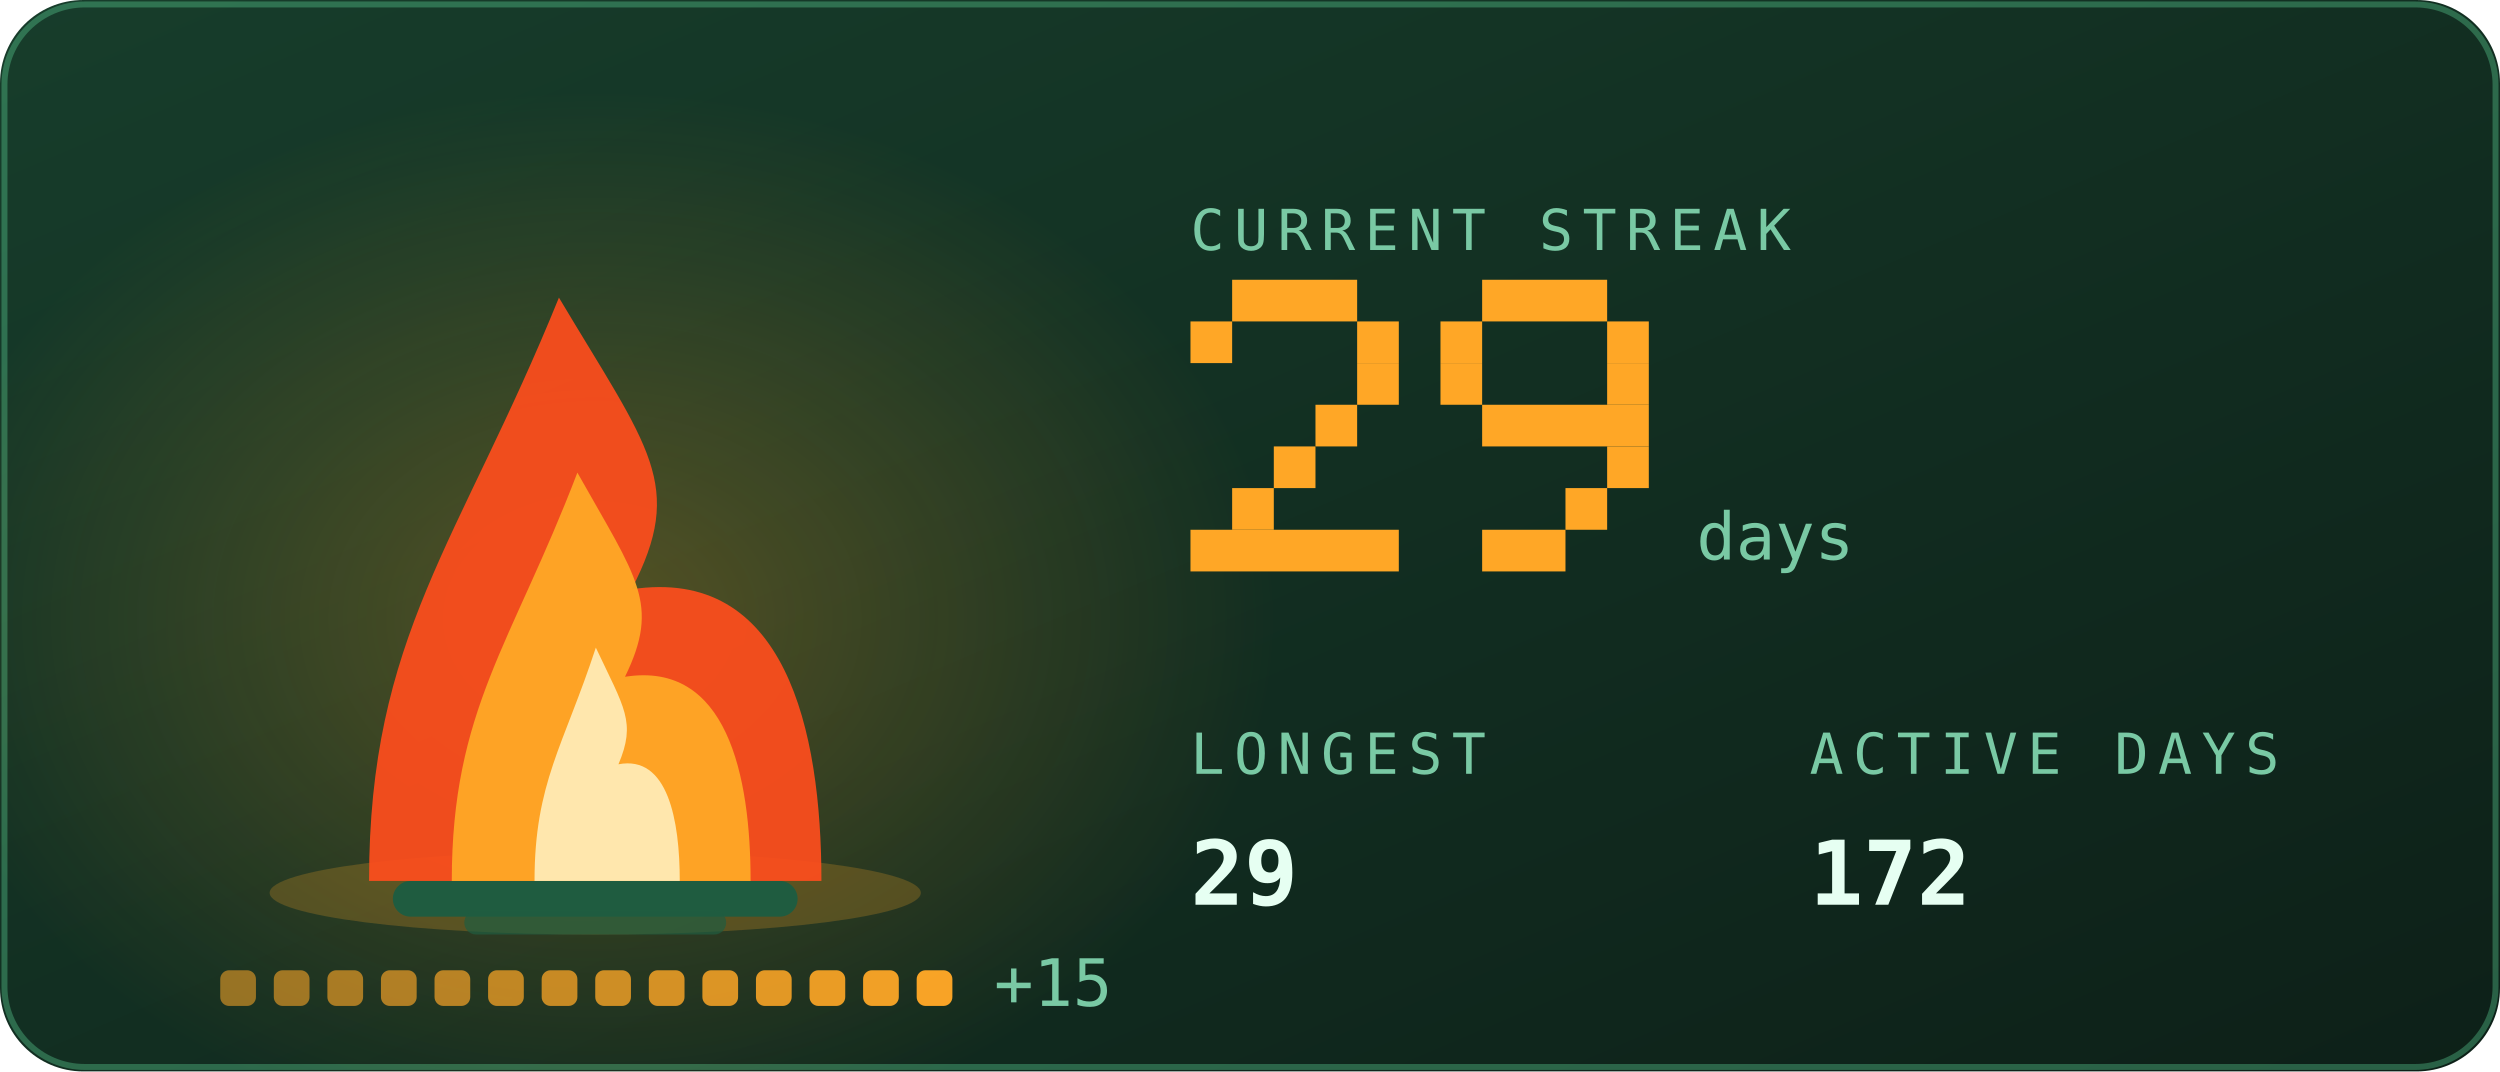
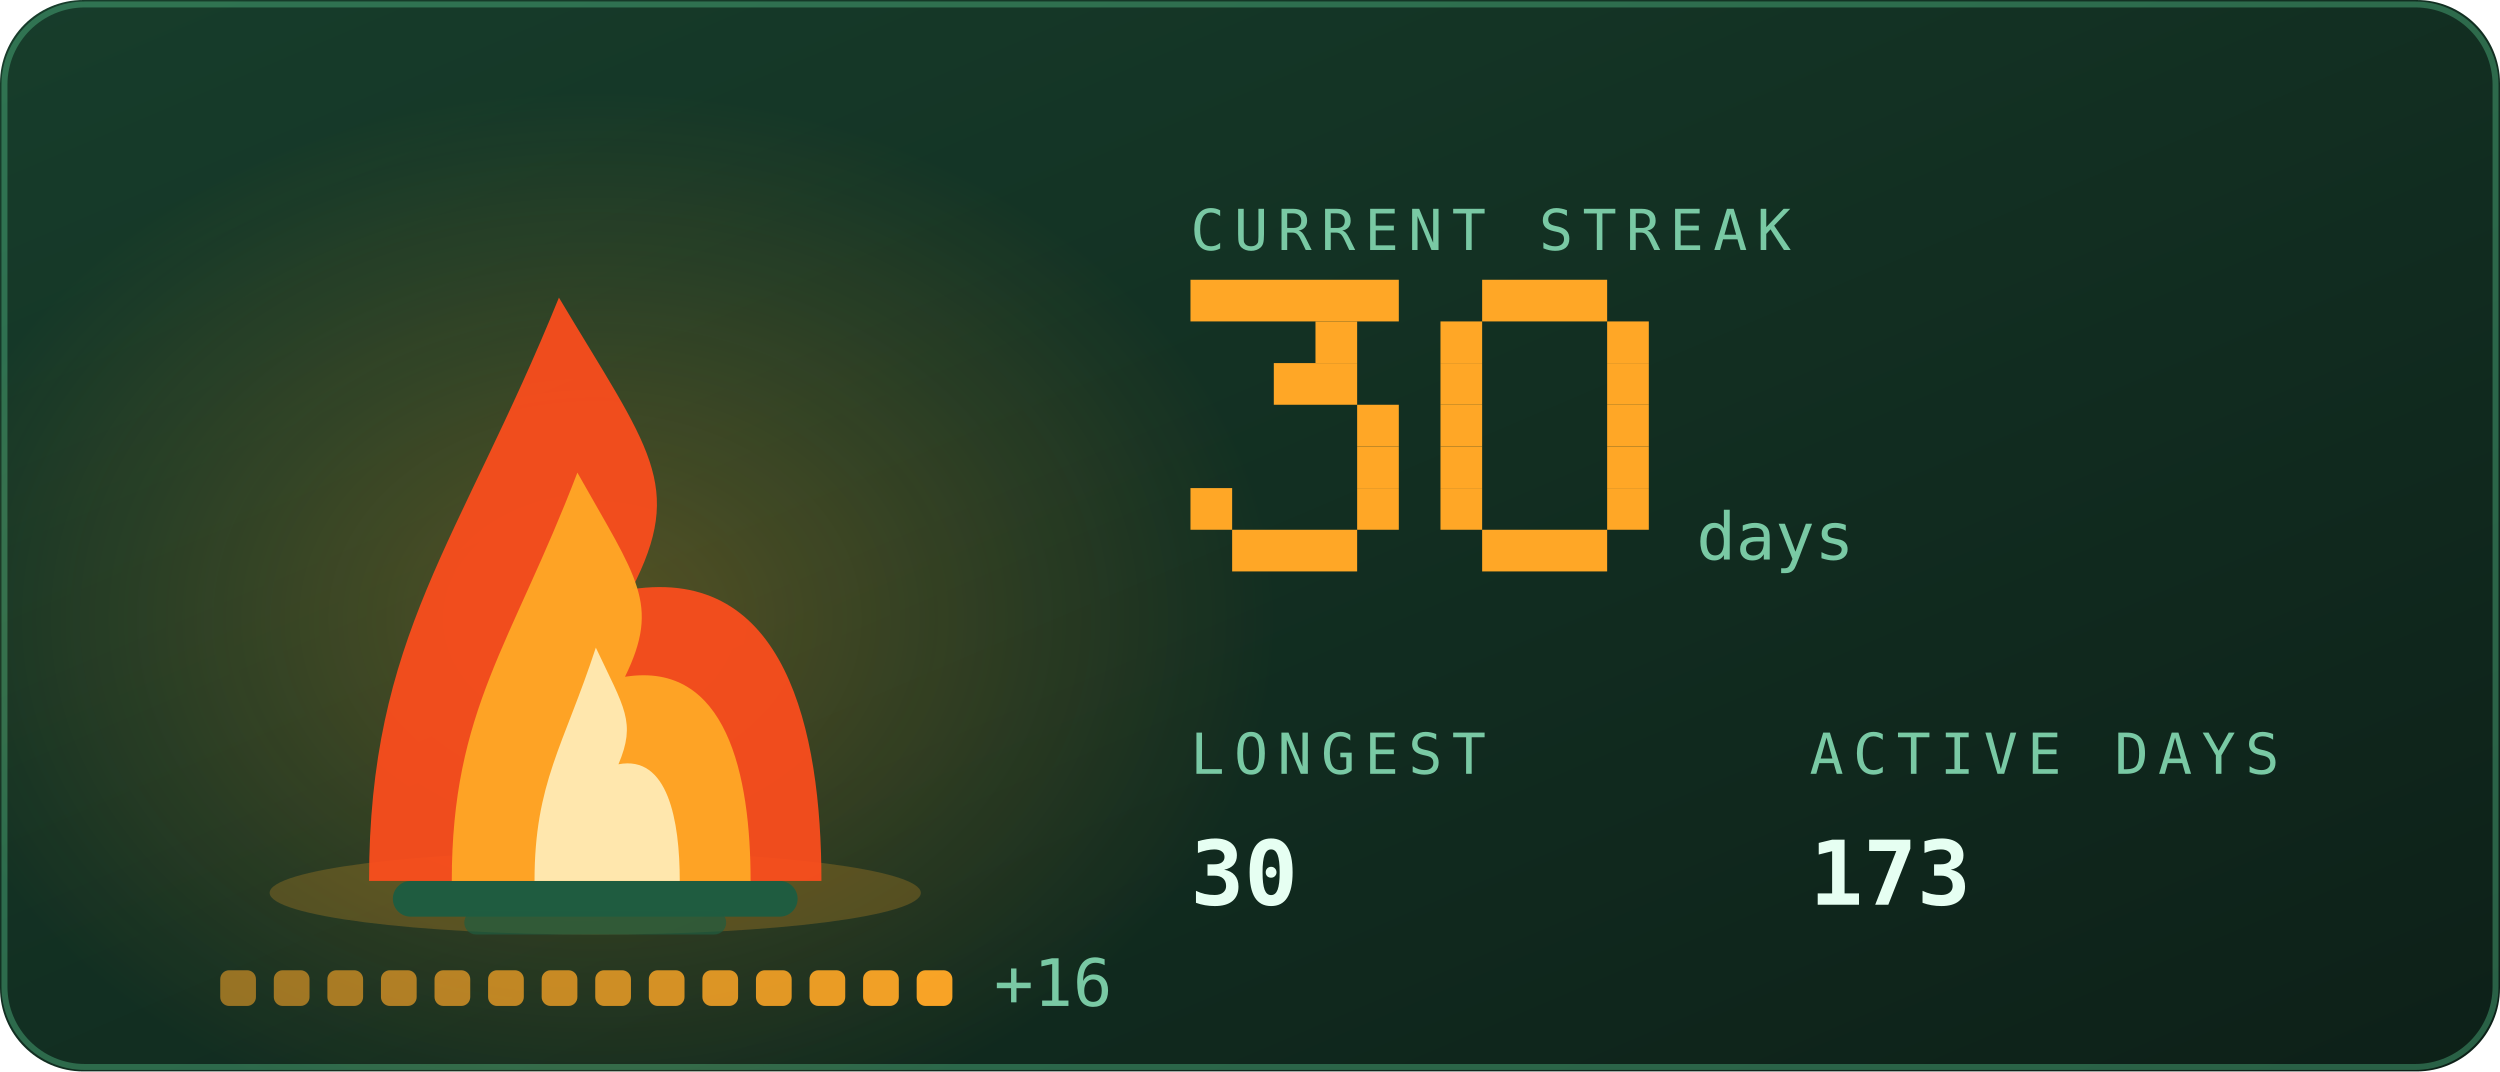
<svg xmlns="http://www.w3.org/2000/svg" viewBox="0 0 420 180" width="420" height="180" role="img" aria-labelledby="stkt stkd">
  <defs>
    <linearGradient id="stkbg" x1="0" y1="0" x2="1" y2="1">
      <stop offset="0" stop-color="#173d2b" />
      <stop offset="1" stop-color="#0d2018" />
    </linearGradient>
  </defs>
  <style>
    .mono{font-family:ui-monospace,SFMono-Regular,Menlo,Consolas,"DejaVu Sans Mono",monospace}
    .lbl{font-size:9.5px;letter-spacing:1.6px;fill:#79c9a4}
    .big{font-size:31px;font-weight:700;fill:#e6fff2}
    .med{font-size:15px;font-weight:700;fill:#e6fff2}
    .sm{font-size:11px;fill:#e6fff2}
    .dim{font-size:11px;fill:#79c9a4}
    
    .pulse{animation:pulse 3.4s ease-in-out infinite}
    @keyframes pulse{0%,100%{opacity:1}50%{opacity:.62}}
    .fnum{font-size:11px;fill:#79c9a4}
    
    .f1{animation:fl1 1.15s ease-in-out infinite;transform-box:fill-box;transform-origin:50% 100%}
    .f2{animation:fl2 0.87s ease-in-out infinite;transform-box:fill-box;transform-origin:50% 100%}
    .f3{animation:fl3 0.61s ease-in-out infinite;transform-box:fill-box;transform-origin:50% 100%}
    .em{animation:em 2.4s ease-out infinite}
    .coal{animation:coal 2.8s ease-in-out infinite}
    @keyframes fl1{0%,100%{transform:scale(1,1) translateX(0)}30%{transform:scale(.94,1.06) translateX(-1.5px)}65%{transform:scale(1.05,.95) translateX(1.5px)}}
    @keyframes fl2{0%,100%{transform:scale(1.03,.96) translateX(1px)}45%{transform:scale(.93,1.1) translateX(-2px)}}
    @keyframes fl3{0%,100%{transform:scale(1,1)}50%{transform:scale(.88,1.14)}}
    @keyframes em{0%{opacity:0;transform:translate(0,0)}15%{opacity:.9}100%{opacity:0;transform:translate(-6px,-34px)}}
    @keyframes coal{0%,100%{opacity:.5}50%{opacity:1}}
</style>
  <rect width="420" height="180" rx="14" fill="url(#stkbg)" />
  <rect x="0.75" y="0.75" width="418.5" height="178.5" rx="13.5" fill="none" stroke="#5fd99a" stroke-opacity="0.35" />
  <defs>
    <radialGradient id="stkGlow" cx="0.5" cy="0.5" r="0.5">
      <stop offset="0" stop-color="#ffa726" stop-opacity="0.28" />
      <stop offset="1" stop-color="#ffa726" stop-opacity="0" />
    </radialGradient>
  </defs>
  <ellipse cx="100" cy="103.9" rx="114.0" ry="88.2" fill="url(#stkGlow)" />
  <ellipse cx="100" cy="150" rx="54.7" ry="7" fill="#ffa726" opacity="0.22" />
  <rect x="66" y="148" width="68" height="6" rx="3" fill="#1f5c40" />
  <rect x="78" y="153" width="44" height="4" rx="2" fill="#1f5c40" opacity="0.7" />
  <g class="f1">
    <path d="M62.0 148C62.0 106.8 77.2 91.2 93.9 50.0C109.1 75.5 115.2 81.4 106.1 99.0C131.9 95.1 138.0 122.5 138.0 148Z" fill="#ff4d1c" opacity="0.92" />
  </g>
  <g class="f2">
    <path d="M75.9 148C75.9 119.2 86.0 108.2 97.0 79.4C107.0 97.2 111.0 101.4 105.0 113.7C122.1 111.0 126.1 130.2 126.1 148Z" fill="#ffa726" opacity="0.95" />
  </g>
  <g class="f3">
    <path d="M89.8 148C89.8 131.5 94.7 125.3 100.1 108.8C104.9 119.0 106.9 121.3 103.9 128.4C112.2 126.8 114.2 137.8 114.2 148Z" fill="#fff3c4" opacity="0.85" />
  </g>
  <rect class="em" style="animation-delay:0.0s" x="88" y="46" width="3" height="3" fill="#ffa726" opacity="0" />
  <rect class="em" style="animation-delay:0.8s" x="101" y="46" width="3" height="3" fill="#ffa726" opacity="0" />
  <rect class="em" style="animation-delay:1.6s" x="114" y="46" width="3" height="3" fill="#ffa726" opacity="0" />
  <rect x="37.0" y="163" width="6" height="6" rx="1.5" fill="#ffa726" opacity="0.55" class="coal" style="animation-delay:0.00s" />
  <rect x="46.0" y="163" width="6" height="6" rx="1.5" fill="#ffa726" opacity="0.582" class="coal" style="animation-delay:0.18s" />
  <rect x="55.0" y="163" width="6" height="6" rx="1.5" fill="#ffa726" opacity="0.614" class="coal" style="animation-delay:0.36s" />
  <rect x="64.0" y="163" width="6" height="6" rx="1.5" fill="#ffa726" opacity="0.646" class="coal" style="animation-delay:0.54s" />
  <rect x="73.0" y="163" width="6" height="6" rx="1.5" fill="#ffa726" opacity="0.679" class="coal" style="animation-delay:0.72s" />
  <rect x="82.0" y="163" width="6" height="6" rx="1.5" fill="#ffa726" opacity="0.711" class="coal" style="animation-delay:0.90s" />
  <rect x="91.0" y="163" width="6" height="6" rx="1.5" fill="#ffa726" opacity="0.743" class="coal" style="animation-delay:1.08s" />
  <rect x="100.0" y="163" width="6" height="6" rx="1.5" fill="#ffa726" opacity="0.775" class="coal" style="animation-delay:1.26s" />
  <rect x="109.0" y="163" width="6" height="6" rx="1.5" fill="#ffa726" opacity="0.807" class="coal" style="animation-delay:1.44s" />
  <rect x="118.0" y="163" width="6" height="6" rx="1.5" fill="#ffa726" opacity="0.839" class="coal" style="animation-delay:1.62s" />
  <rect x="127.0" y="163" width="6" height="6" rx="1.5" fill="#ffa726" opacity="0.871" class="coal" style="animation-delay:1.80s" />
  <rect x="136.0" y="163" width="6" height="6" rx="1.5" fill="#ffa726" opacity="0.904" class="coal" style="animation-delay:1.98s" />
  <rect x="145.0" y="163" width="6" height="6" rx="1.5" fill="#ffa726" opacity="0.936" class="coal" style="animation-delay:2.16s" />
  <rect x="154.0" y="163" width="6" height="6" rx="1.5" fill="#ffa726" opacity="0.968" class="coal" style="animation-delay:2.34s" />
-   <text class="mono dim" x="167.0" y="169" font-size="9">+15</text>
+   <text class="mono dim" x="167.0" y="169" font-size="9">+16</text>
  <text class="mono lbl" x="200" y="42">CURRENT STREAK</text>
-   <rect x="207" y="47" width="21" height="7" fill="#ffa726" />
-   <rect x="200" y="54" width="7" height="7" fill="#ffa726" />
-   <rect x="228" y="54" width="7" height="7" fill="#ffa726" />
-   <rect x="228" y="61" width="7" height="7" fill="#ffa726" />
-   <rect x="221" y="68" width="7" height="7" fill="#ffa726" />
-   <rect x="214" y="75" width="7" height="7" fill="#ffa726" />
-   <rect x="207" y="82" width="7" height="7" fill="#ffa726" />
-   <rect x="200" y="89" width="35" height="7" fill="#ffa726" />
+   <rect x="200" y="47" width="35" height="7" fill="#ffa726" />
+   <rect x="221" y="54" width="7" height="7" fill="#ffa726" />
+   <rect x="214" y="61" width="14" height="7" fill="#ffa726" />
+   <rect x="228" y="68" width="7" height="7" fill="#ffa726" />
+   <rect x="228" y="75" width="7" height="7" fill="#ffa726" />
+   <rect x="200" y="82" width="7" height="7" fill="#ffa726" />
+   <rect x="228" y="82" width="7" height="7" fill="#ffa726" />
+   <rect x="207" y="89" width="21" height="7" fill="#ffa726" />
  <rect x="249" y="47" width="21" height="7" fill="#ffa726" />
  <rect x="242" y="54" width="7" height="7" fill="#ffa726" />
  <rect x="270" y="54" width="7" height="7" fill="#ffa726" />
  <rect x="242" y="61" width="7" height="7" fill="#ffa726" />
  <rect x="270" y="61" width="7" height="7" fill="#ffa726" />
-   <rect x="249" y="68" width="28" height="7" fill="#ffa726" />
+   <rect x="242" y="68" width="7" height="7" fill="#ffa726" />
+   <rect x="270" y="68" width="7" height="7" fill="#ffa726" />
+   <rect x="242" y="75" width="7" height="7" fill="#ffa726" />
  <rect x="270" y="75" width="7" height="7" fill="#ffa726" />
-   <rect x="263" y="82" width="7" height="7" fill="#ffa726" />
-   <rect x="249" y="89" width="14" height="7" fill="#ffa726" />
+   <rect x="242" y="82" width="7" height="7" fill="#ffa726" />
+   <rect x="270" y="82" width="7" height="7" fill="#ffa726" />
+   <rect x="249" y="89" width="21" height="7" fill="#ffa726" />
  <text class="mono fnum" x="285" y="94">days</text>
  <text class="mono lbl" x="200" y="130">LONGEST</text>
-   <text class="mono med" x="200" y="152">29</text>
+   <text class="mono med" x="200" y="152">30</text>
  <text class="mono lbl" x="304" y="130">ACTIVE DAYS</text>
-   <text class="mono med" x="304" y="152">172</text>
+   <text class="mono med" x="304" y="152">173</text>
</svg>
